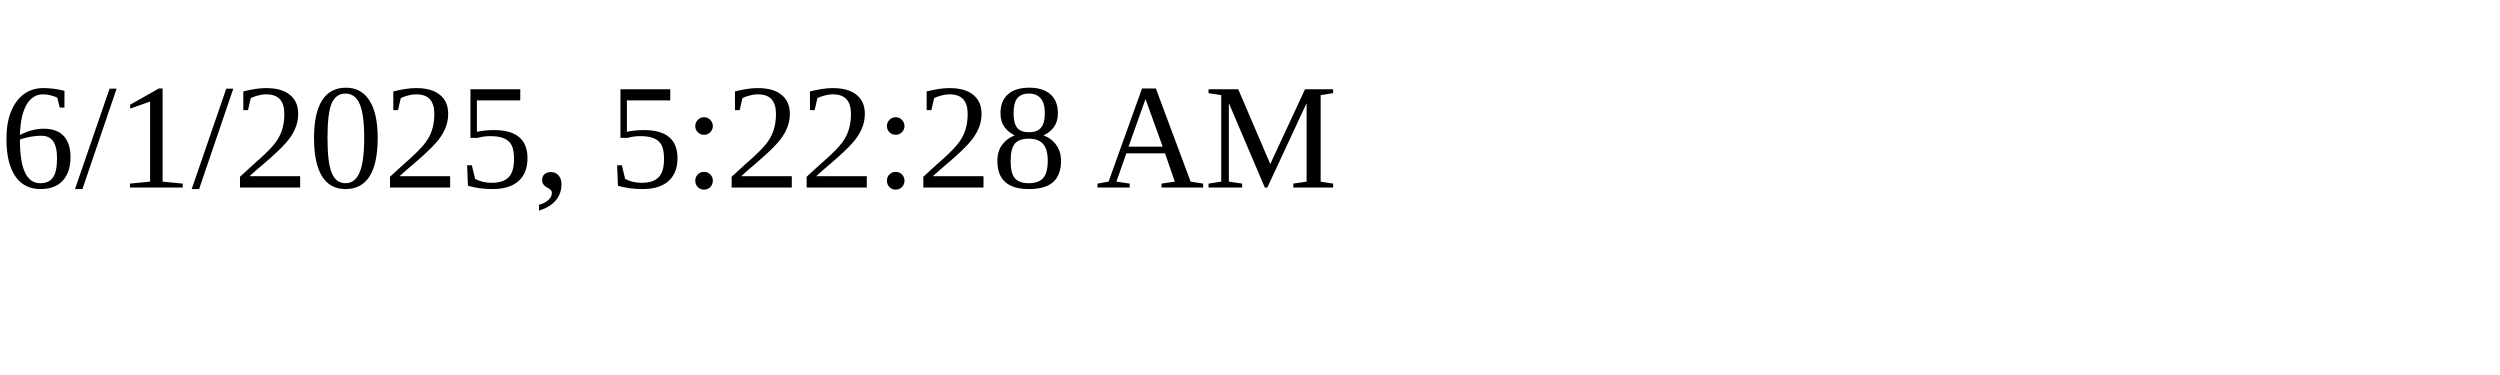
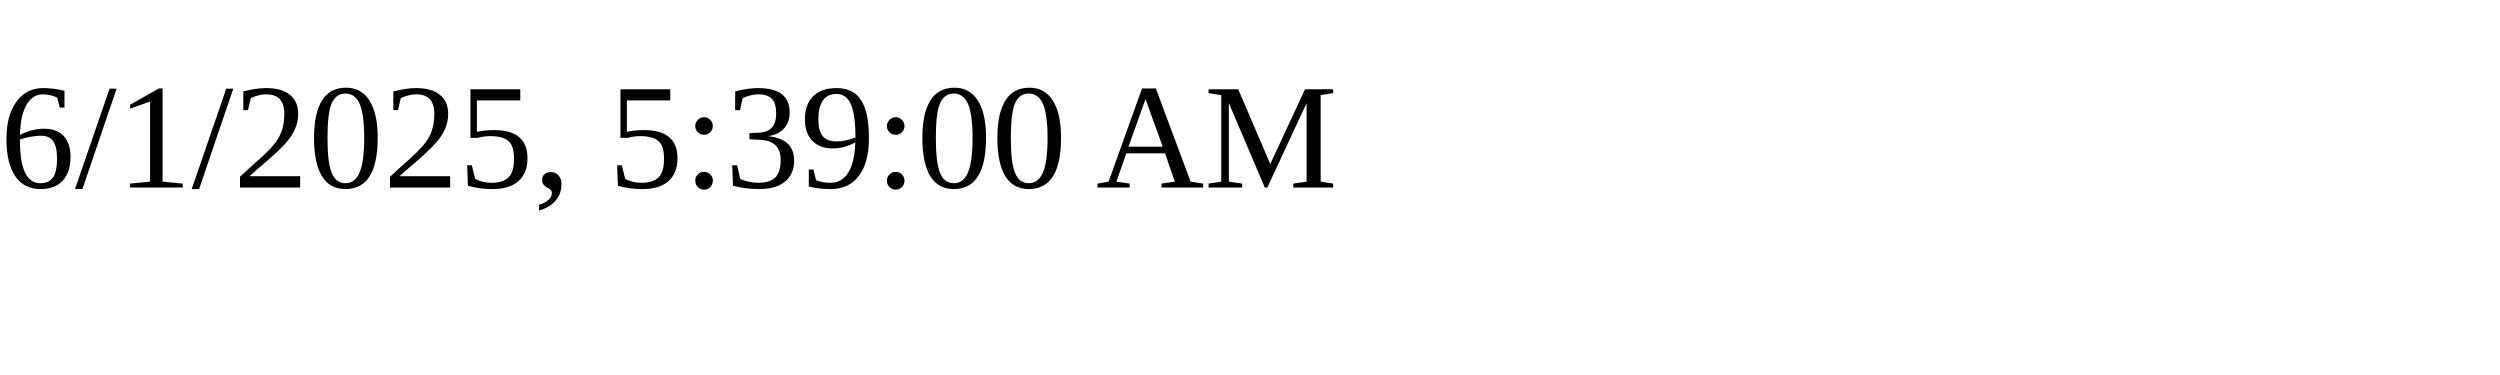
<svg xmlns="http://www.w3.org/2000/svg" height="30" width="200">
-   <text x="0" y="15">6/1/2025, 5:22:28 AM</text>
+   <text x="0" y="15">6/1/2025, 5:39:00 AM</text>
</svg>
